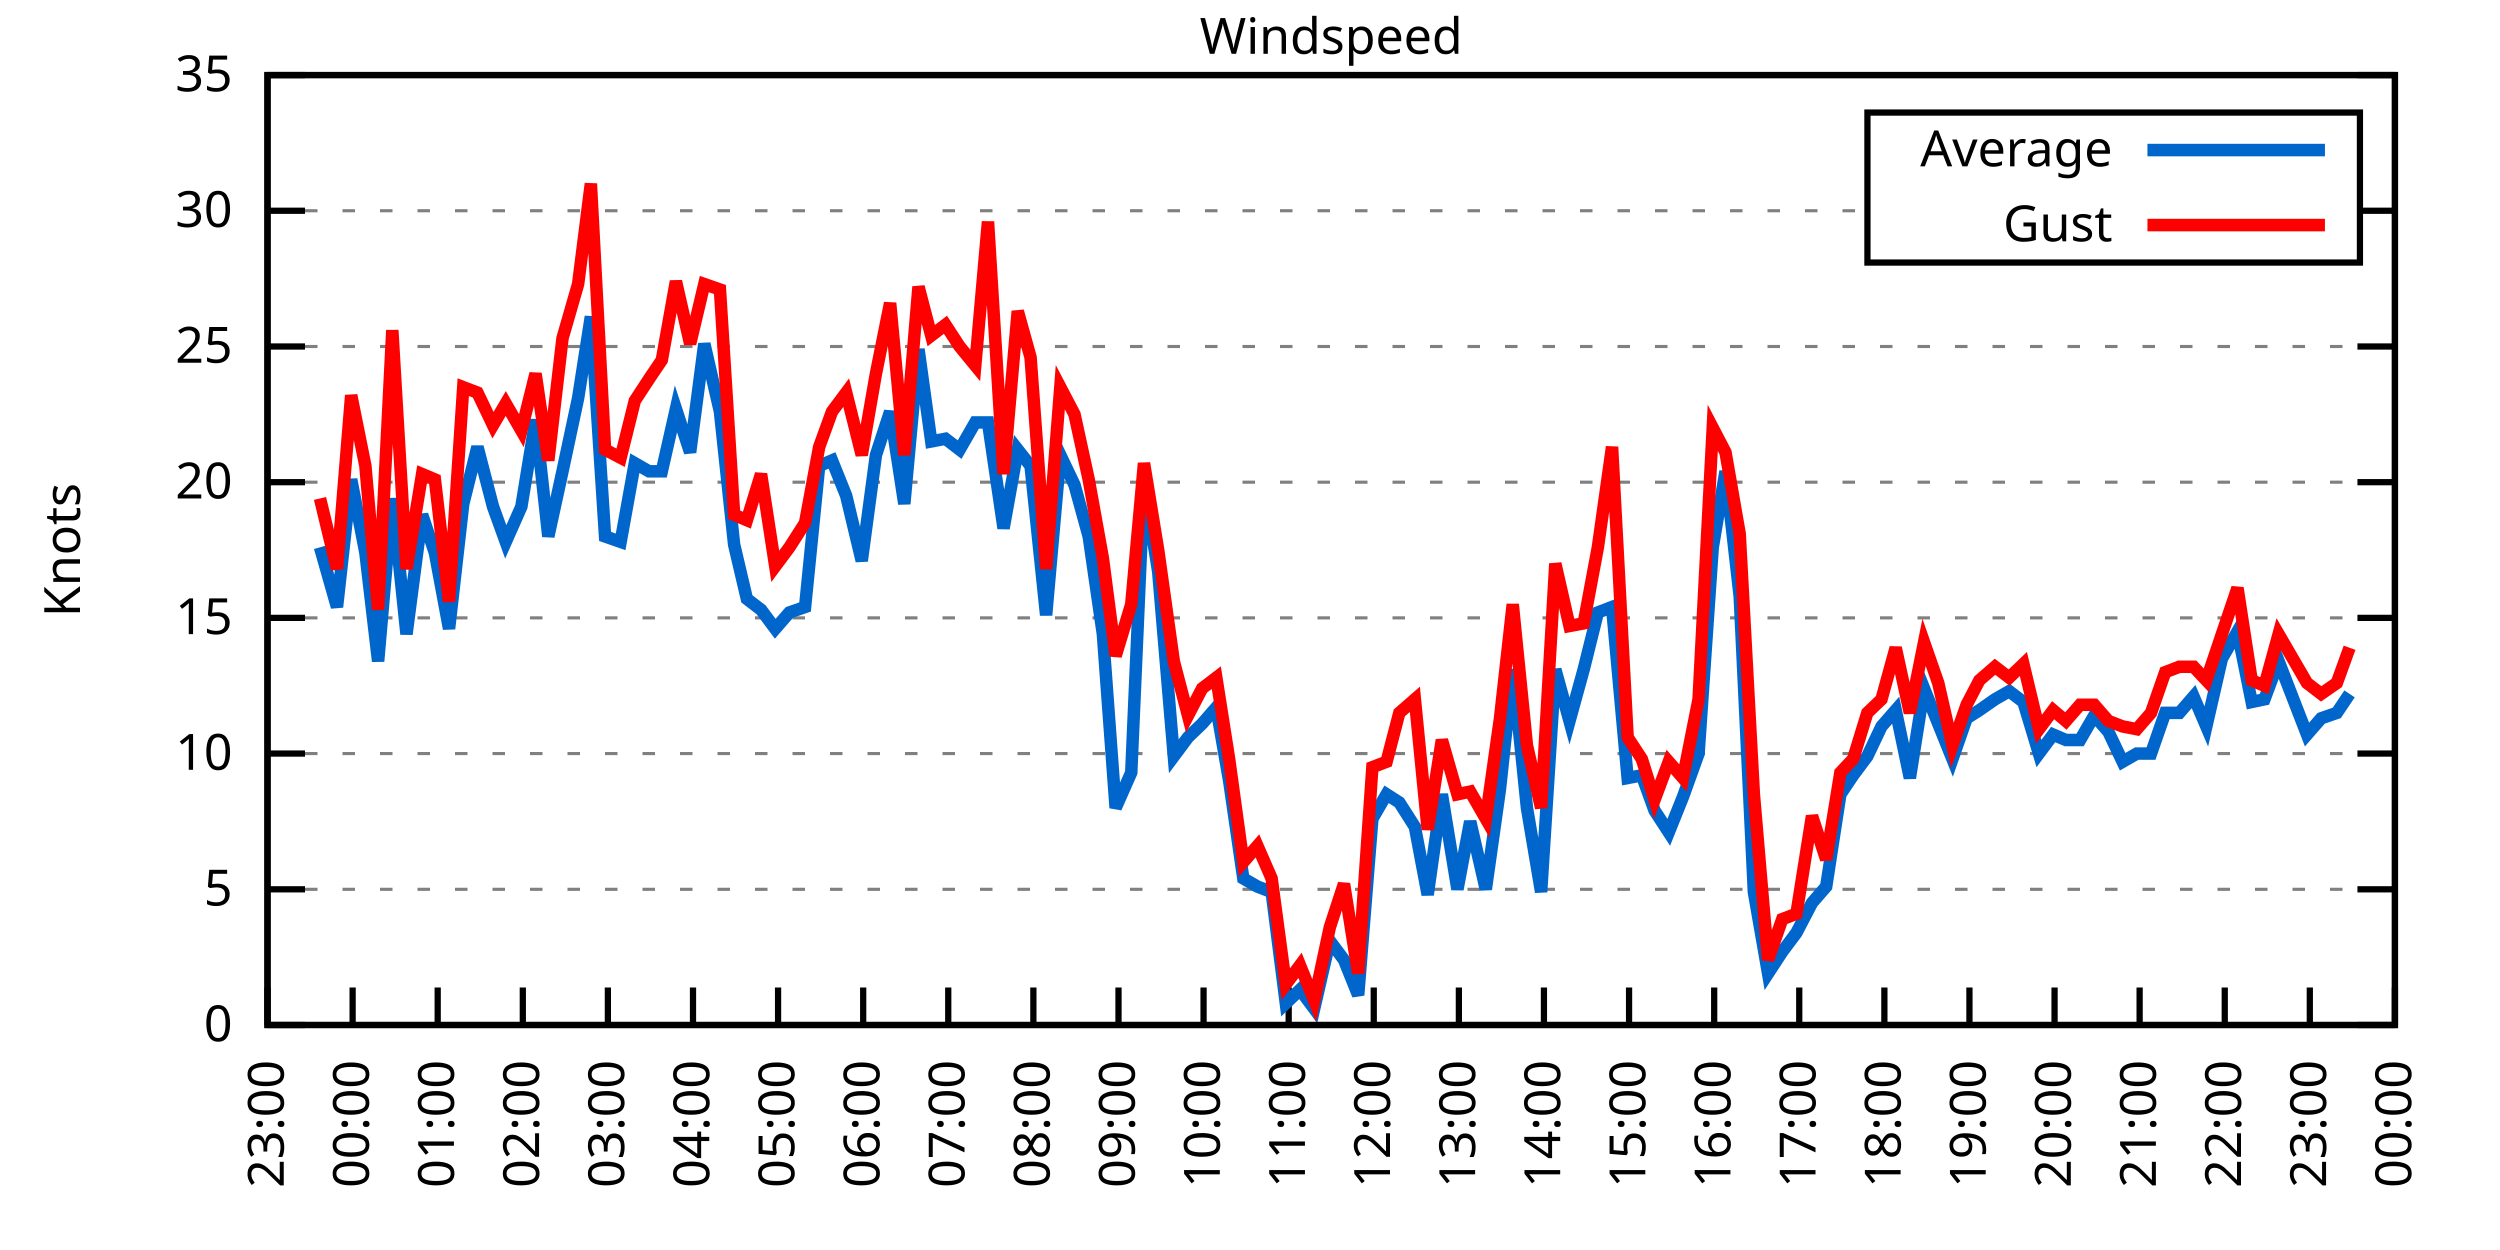
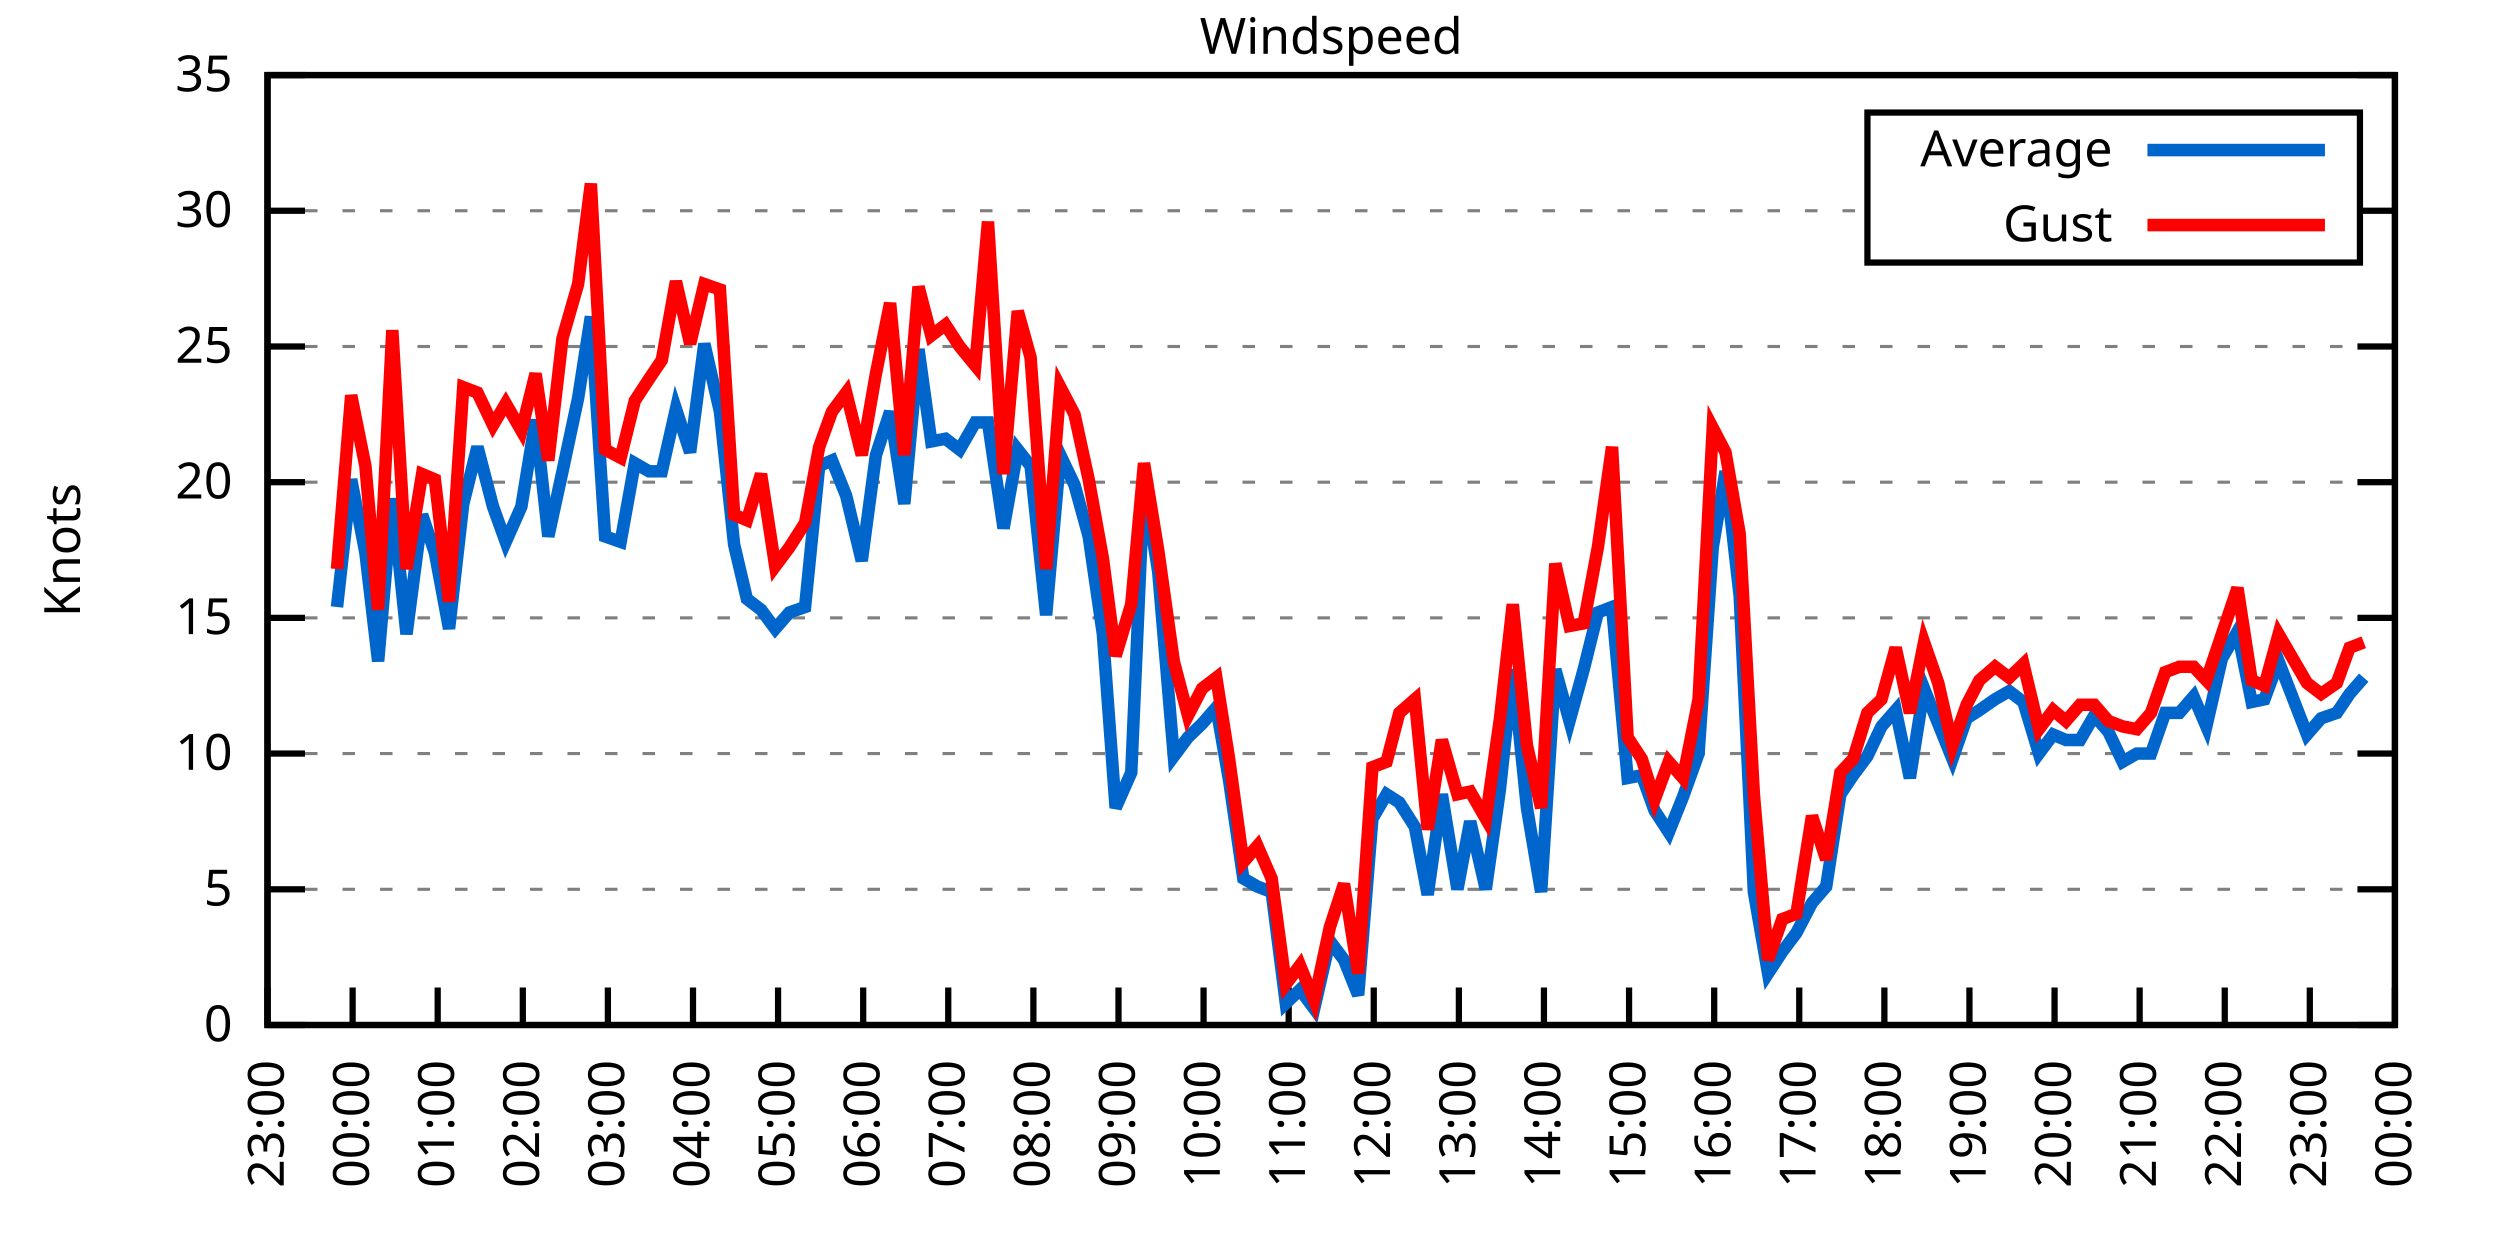
<svg xmlns="http://www.w3.org/2000/svg" xmlns:xlink="http://www.w3.org/1999/xlink" width="400" height="200" viewBox="0 0 400 200">
  <g id="gnuplot_canvas">
    <rect x="0" y="0" width="400" height="200" fill="none" />
    <defs>
      <circle id="gpDot" r="0.5" stroke-width="0.5" stroke="currentColor" />
      <path id="gpPt0" stroke-width="0.333" stroke="currentColor" d="M-1,0 h2 M0,-1 v2" />
      <path id="gpPt1" stroke-width="0.333" stroke="currentColor" d="M-1,-1 L1,1 M1,-1 L-1,1" />
      <path id="gpPt2" stroke-width="0.333" stroke="currentColor" d="M-1,0 L1,0 M0,-1 L0,1 M-1,-1 L1,1 M-1,1 L1,-1" />
      <rect id="gpPt3" stroke-width="0.333" stroke="currentColor" x="-1" y="-1" width="2" height="2" />
      <rect id="gpPt4" stroke-width="0.333" stroke="currentColor" fill="currentColor" x="-1" y="-1" width="2" height="2" />
      <circle id="gpPt5" stroke-width="0.333" stroke="currentColor" cx="0" cy="0" r="1" />
      <use xlink:href="#gpPt5" id="gpPt6" fill="currentColor" stroke="none" />
      <path id="gpPt7" stroke-width="0.333" stroke="currentColor" d="M0,-1.33 L-1.33,0.67 L1.33,0.67 z" />
      <use xlink:href="#gpPt7" id="gpPt8" fill="currentColor" stroke="none" />
      <use xlink:href="#gpPt7" id="gpPt9" stroke="currentColor" transform="rotate(180)" />
      <use xlink:href="#gpPt9" id="gpPt10" fill="currentColor" stroke="none" />
      <use xlink:href="#gpPt3" id="gpPt11" stroke="currentColor" transform="rotate(45)" />
      <use xlink:href="#gpPt11" id="gpPt12" fill="currentColor" stroke="none" />
      <path id="gpPt13" stroke-width="0.333" stroke="currentColor" d="M0,1.330 L1.265,0.411 L0.782,-1.067 L-0.782,-1.076 L-1.265,0.411 z" />
      <use xlink:href="#gpPt13" id="gpPt14" fill="currentColor" stroke="none" />
      <filter id="textbox" filterUnits="objectBoundingBox" x="0" y="0" height="1" width="1">
        <feFlood flood-color="white" flood-opacity="1" result="bgnd" />
        <feComposite in="SourceGraphic" in2="bgnd" operator="atop" />
      </filter>
      <filter id="greybox" filterUnits="objectBoundingBox" x="0" y="0" height="1" width="1">
        <feFlood flood-color="lightgrey" flood-opacity="1" result="grey" />
        <feComposite in="SourceGraphic" in2="grey" operator="atop" />
      </filter>
    </defs>
    <g fill="none" color="white" stroke="currentColor" stroke-width="1.00" stroke-linecap="butt" stroke-linejoin="miter">
</g>
    <g fill="none" color="black" stroke="currentColor" stroke-width="1.00" stroke-linecap="butt" stroke-linejoin="miter">
      <g stroke="none" shape-rendering="crispEdges">
        <polygon fill="rgb(255, 255, 255)" points="42.80,164.00 383.18,164.00 383.18,12.02 42.80,12.02 " />
      </g>
    </g>
    <g fill="none" color="black" stroke="currentColor" stroke-width="1.00" stroke-linecap="butt" stroke-linejoin="miter">
</g>
    <g fill="none" color="black" stroke="black" stroke-width="0.50" stroke-linecap="butt" stroke-linejoin="miter">
</g>
    <g fill="none" color="gray" stroke="currentColor" stroke-width="0.50" stroke-linecap="butt" stroke-linejoin="miter">
      <path stroke="gray" stroke-dasharray="2,4" class="gridline" d="M42.80,164.00 L383.19,164.00  " />
    </g>
    <g fill="none" color="gray" stroke="gray" stroke-width="1.00" stroke-linecap="butt" stroke-linejoin="miter">
</g>
    <g fill="none" color="black" stroke="currentColor" stroke-width="1.00" stroke-linecap="butt" stroke-linejoin="miter">
      <path stroke="black" d="M42.80,164.00 L48.80,164.00 M383.19,164.00 L377.19,164.00  " />
      <g transform="translate(37.20,166.60)" stroke="none" fill="black" font-family="Sans" font-size="8.00" text-anchor="end">
        <text>
          <tspan font-family="Sans"> 0</tspan>
        </text>
      </g>
    </g>
    <g fill="none" color="black" stroke="currentColor" stroke-width="1.00" stroke-linecap="butt" stroke-linejoin="miter">
</g>
    <g fill="none" color="black" stroke="black" stroke-width="0.50" stroke-linecap="butt" stroke-linejoin="miter">
</g>
    <g fill="none" color="gray" stroke="currentColor" stroke-width="0.50" stroke-linecap="butt" stroke-linejoin="miter">
      <path stroke="gray" stroke-dasharray="2,4" class="gridline" d="M42.80,142.29 L383.19,142.29  " />
    </g>
    <g fill="none" color="gray" stroke="gray" stroke-width="1.00" stroke-linecap="butt" stroke-linejoin="miter">
</g>
    <g fill="none" color="black" stroke="currentColor" stroke-width="1.00" stroke-linecap="butt" stroke-linejoin="miter">
      <path stroke="black" d="M42.80,142.29 L48.80,142.29 M383.19,142.29 L377.19,142.29  " />
      <g transform="translate(37.20,144.89)" stroke="none" fill="black" font-family="Sans" font-size="8.00" text-anchor="end">
        <text>
          <tspan font-family="Sans"> 5</tspan>
        </text>
      </g>
    </g>
    <g fill="none" color="black" stroke="currentColor" stroke-width="1.00" stroke-linecap="butt" stroke-linejoin="miter">
</g>
    <g fill="none" color="black" stroke="black" stroke-width="0.50" stroke-linecap="butt" stroke-linejoin="miter">
</g>
    <g fill="none" color="gray" stroke="currentColor" stroke-width="0.50" stroke-linecap="butt" stroke-linejoin="miter">
      <path stroke="gray" stroke-dasharray="2,4" class="gridline" d="M42.80,120.57 L383.19,120.57  " />
    </g>
    <g fill="none" color="gray" stroke="gray" stroke-width="1.00" stroke-linecap="butt" stroke-linejoin="miter">
</g>
    <g fill="none" color="black" stroke="currentColor" stroke-width="1.00" stroke-linecap="butt" stroke-linejoin="miter">
      <path stroke="black" d="M42.80,120.57 L48.80,120.57 M383.19,120.57 L377.19,120.57  " />
      <g transform="translate(37.20,123.17)" stroke="none" fill="black" font-family="Sans" font-size="8.00" text-anchor="end">
        <text>
          <tspan font-family="Sans"> 10</tspan>
        </text>
      </g>
    </g>
    <g fill="none" color="black" stroke="currentColor" stroke-width="1.00" stroke-linecap="butt" stroke-linejoin="miter">
</g>
    <g fill="none" color="black" stroke="black" stroke-width="0.50" stroke-linecap="butt" stroke-linejoin="miter">
</g>
    <g fill="none" color="gray" stroke="currentColor" stroke-width="0.50" stroke-linecap="butt" stroke-linejoin="miter">
      <path stroke="gray" stroke-dasharray="2,4" class="gridline" d="M42.80,98.86 L383.19,98.86  " />
    </g>
    <g fill="none" color="gray" stroke="gray" stroke-width="1.00" stroke-linecap="butt" stroke-linejoin="miter">
</g>
    <g fill="none" color="black" stroke="currentColor" stroke-width="1.00" stroke-linecap="butt" stroke-linejoin="miter">
      <path stroke="black" d="M42.80,98.86 L48.80,98.86 M383.19,98.86 L377.19,98.86  " />
      <g transform="translate(37.20,101.46)" stroke="none" fill="black" font-family="Sans" font-size="8.00" text-anchor="end">
        <text>
          <tspan font-family="Sans"> 15</tspan>
        </text>
      </g>
    </g>
    <g fill="none" color="black" stroke="currentColor" stroke-width="1.00" stroke-linecap="butt" stroke-linejoin="miter">
</g>
    <g fill="none" color="black" stroke="black" stroke-width="0.50" stroke-linecap="butt" stroke-linejoin="miter">
</g>
    <g fill="none" color="gray" stroke="currentColor" stroke-width="0.50" stroke-linecap="butt" stroke-linejoin="miter">
      <path stroke="gray" stroke-dasharray="2,4" class="gridline" d="M42.80,77.15 L383.19,77.15  " />
    </g>
    <g fill="none" color="gray" stroke="gray" stroke-width="1.00" stroke-linecap="butt" stroke-linejoin="miter">
</g>
    <g fill="none" color="black" stroke="currentColor" stroke-width="1.00" stroke-linecap="butt" stroke-linejoin="miter">
      <path stroke="black" d="M42.80,77.15 L48.80,77.15 M383.19,77.15 L377.19,77.15  " />
      <g transform="translate(37.20,79.75)" stroke="none" fill="black" font-family="Sans" font-size="8.00" text-anchor="end">
        <text>
          <tspan font-family="Sans"> 20</tspan>
        </text>
      </g>
    </g>
    <g fill="none" color="black" stroke="currentColor" stroke-width="1.00" stroke-linecap="butt" stroke-linejoin="miter">
</g>
    <g fill="none" color="black" stroke="black" stroke-width="0.50" stroke-linecap="butt" stroke-linejoin="miter">
</g>
    <g fill="none" color="gray" stroke="currentColor" stroke-width="0.50" stroke-linecap="butt" stroke-linejoin="miter">
      <path stroke="gray" stroke-dasharray="2,4" class="gridline" d="M42.80,55.44 L383.19,55.44  " />
    </g>
    <g fill="none" color="gray" stroke="gray" stroke-width="1.00" stroke-linecap="butt" stroke-linejoin="miter">
</g>
    <g fill="none" color="black" stroke="currentColor" stroke-width="1.00" stroke-linecap="butt" stroke-linejoin="miter">
      <path stroke="black" d="M42.80,55.44 L48.80,55.44 M383.19,55.44 L377.19,55.44  " />
      <g transform="translate(37.20,58.04)" stroke="none" fill="black" font-family="Sans" font-size="8.00" text-anchor="end">
        <text>
          <tspan font-family="Sans"> 25</tspan>
        </text>
      </g>
    </g>
    <g fill="none" color="black" stroke="currentColor" stroke-width="1.00" stroke-linecap="butt" stroke-linejoin="miter">
</g>
    <g fill="none" color="black" stroke="black" stroke-width="0.50" stroke-linecap="butt" stroke-linejoin="miter">
</g>
    <g fill="none" color="gray" stroke="currentColor" stroke-width="0.50" stroke-linecap="butt" stroke-linejoin="miter">
      <path stroke="gray" stroke-dasharray="2,4" class="gridline" d="M42.80,33.72 L298.79,33.72 M377.59,33.72 L383.19,33.72  " />
    </g>
    <g fill="none" color="gray" stroke="gray" stroke-width="1.00" stroke-linecap="butt" stroke-linejoin="miter">
</g>
    <g fill="none" color="black" stroke="currentColor" stroke-width="1.00" stroke-linecap="butt" stroke-linejoin="miter">
      <path stroke="black" d="M42.80,33.72 L48.80,33.72 M383.19,33.72 L377.19,33.72  " />
      <g transform="translate(37.20,36.32)" stroke="none" fill="black" font-family="Sans" font-size="8.00" text-anchor="end">
        <text>
          <tspan font-family="Sans"> 30</tspan>
        </text>
      </g>
    </g>
    <g fill="none" color="black" stroke="currentColor" stroke-width="1.00" stroke-linecap="butt" stroke-linejoin="miter">
</g>
    <g fill="none" color="black" stroke="black" stroke-width="0.50" stroke-linecap="butt" stroke-linejoin="miter">
</g>
    <g fill="none" color="gray" stroke="currentColor" stroke-width="0.50" stroke-linecap="butt" stroke-linejoin="miter">
      <path stroke="gray" stroke-dasharray="2,4" class="gridline" d="M42.80,12.01 L383.19,12.01  " />
    </g>
    <g fill="none" color="gray" stroke="gray" stroke-width="1.00" stroke-linecap="butt" stroke-linejoin="miter">
</g>
    <g fill="none" color="black" stroke="currentColor" stroke-width="1.00" stroke-linecap="butt" stroke-linejoin="miter">
      <path stroke="black" d="M42.80,12.01 L48.80,12.01 M383.19,12.01 L377.19,12.01  " />
      <g transform="translate(37.20,14.61)" stroke="none" fill="black" font-family="Sans" font-size="8.00" text-anchor="end">
        <text>
          <tspan font-family="Sans"> 35</tspan>
        </text>
      </g>
    </g>
    <g fill="none" color="black" stroke="currentColor" stroke-width="1.00" stroke-linecap="butt" stroke-linejoin="miter">
      <path stroke="black" d="M42.80,164.00 L42.80,158.00  " />
      <g transform="translate(45.40,169.60) rotate(270.00)" stroke="none" fill="black" font-family="Sans" font-size="8.00" text-anchor="end">
        <text>
          <tspan font-family="Sans">23:00</tspan>
        </text>
      </g>
    </g>
    <g fill="none" color="black" stroke="currentColor" stroke-width="1.00" stroke-linecap="butt" stroke-linejoin="miter">
      <path stroke="black" d="M56.42,164.00 L56.42,158.00  " />
      <g transform="translate(59.02,169.60) rotate(270.00)" stroke="none" fill="black" font-family="Sans" font-size="8.00" text-anchor="end">
        <text>
          <tspan font-family="Sans">00:00</tspan>
        </text>
      </g>
    </g>
    <g fill="none" color="black" stroke="currentColor" stroke-width="1.00" stroke-linecap="butt" stroke-linejoin="miter">
      <path stroke="black" d="M70.03,164.00 L70.03,158.00  " />
      <g transform="translate(72.63,169.60) rotate(270.00)" stroke="none" fill="black" font-family="Sans" font-size="8.00" text-anchor="end">
        <text>
          <tspan font-family="Sans">01:00</tspan>
        </text>
      </g>
    </g>
    <g fill="none" color="black" stroke="currentColor" stroke-width="1.00" stroke-linecap="butt" stroke-linejoin="miter">
      <path stroke="black" d="M83.65,164.00 L83.65,158.00  " />
      <g transform="translate(86.25,169.60) rotate(270.00)" stroke="none" fill="black" font-family="Sans" font-size="8.00" text-anchor="end">
        <text>
          <tspan font-family="Sans">02:00</tspan>
        </text>
      </g>
    </g>
    <g fill="none" color="black" stroke="currentColor" stroke-width="1.00" stroke-linecap="butt" stroke-linejoin="miter">
      <path stroke="black" d="M97.26,164.00 L97.26,158.00  " />
      <g transform="translate(99.86,169.60) rotate(270.00)" stroke="none" fill="black" font-family="Sans" font-size="8.00" text-anchor="end">
        <text>
          <tspan font-family="Sans">03:00</tspan>
        </text>
      </g>
    </g>
    <g fill="none" color="black" stroke="currentColor" stroke-width="1.00" stroke-linecap="butt" stroke-linejoin="miter">
      <path stroke="black" d="M110.88,164.00 L110.88,158.00  " />
      <g transform="translate(113.48,169.60) rotate(270.00)" stroke="none" fill="black" font-family="Sans" font-size="8.00" text-anchor="end">
        <text>
          <tspan font-family="Sans">04:00</tspan>
        </text>
      </g>
    </g>
    <g fill="none" color="black" stroke="currentColor" stroke-width="1.00" stroke-linecap="butt" stroke-linejoin="miter">
      <path stroke="black" d="M124.49,164.00 L124.49,158.00  " />
      <g transform="translate(127.09,169.60) rotate(270.00)" stroke="none" fill="black" font-family="Sans" font-size="8.00" text-anchor="end">
        <text>
          <tspan font-family="Sans">05:00</tspan>
        </text>
      </g>
    </g>
    <g fill="none" color="black" stroke="currentColor" stroke-width="1.00" stroke-linecap="butt" stroke-linejoin="miter">
      <path stroke="black" d="M138.11,164.00 L138.11,158.00  " />
      <g transform="translate(140.71,169.60) rotate(270.00)" stroke="none" fill="black" font-family="Sans" font-size="8.00" text-anchor="end">
        <text>
          <tspan font-family="Sans">06:00</tspan>
        </text>
      </g>
    </g>
    <g fill="none" color="black" stroke="currentColor" stroke-width="1.00" stroke-linecap="butt" stroke-linejoin="miter">
      <path stroke="black" d="M151.72,164.00 L151.72,158.00  " />
      <g transform="translate(154.32,169.60) rotate(270.00)" stroke="none" fill="black" font-family="Sans" font-size="8.00" text-anchor="end">
        <text>
          <tspan font-family="Sans">07:00</tspan>
        </text>
      </g>
    </g>
    <g fill="none" color="black" stroke="currentColor" stroke-width="1.00" stroke-linecap="butt" stroke-linejoin="miter">
      <path stroke="black" d="M165.34,164.00 L165.34,158.00  " />
      <g transform="translate(167.94,169.60) rotate(270.00)" stroke="none" fill="black" font-family="Sans" font-size="8.00" text-anchor="end">
        <text>
          <tspan font-family="Sans">08:00</tspan>
        </text>
      </g>
    </g>
    <g fill="none" color="black" stroke="currentColor" stroke-width="1.00" stroke-linecap="butt" stroke-linejoin="miter">
      <path stroke="black" d="M178.96,164.00 L178.96,158.00  " />
      <g transform="translate(181.56,169.60) rotate(270.00)" stroke="none" fill="black" font-family="Sans" font-size="8.00" text-anchor="end">
        <text>
          <tspan font-family="Sans">09:00</tspan>
        </text>
      </g>
    </g>
    <g fill="none" color="black" stroke="currentColor" stroke-width="1.00" stroke-linecap="butt" stroke-linejoin="miter">
      <path stroke="black" d="M192.57,164.00 L192.57,158.00  " />
      <g transform="translate(195.17,169.60) rotate(270.00)" stroke="none" fill="black" font-family="Sans" font-size="8.00" text-anchor="end">
        <text>
          <tspan font-family="Sans">10:00</tspan>
        </text>
      </g>
    </g>
    <g fill="none" color="black" stroke="currentColor" stroke-width="1.00" stroke-linecap="butt" stroke-linejoin="miter">
      <path stroke="black" d="M206.19,164.00 L206.19,158.00  " />
      <g transform="translate(208.79,169.60) rotate(270.00)" stroke="none" fill="black" font-family="Sans" font-size="8.00" text-anchor="end">
        <text>
          <tspan font-family="Sans">11:00</tspan>
        </text>
      </g>
    </g>
    <g fill="none" color="black" stroke="currentColor" stroke-width="1.00" stroke-linecap="butt" stroke-linejoin="miter">
      <path stroke="black" d="M219.80,164.00 L219.80,158.00  " />
      <g transform="translate(222.40,169.60) rotate(270.00)" stroke="none" fill="black" font-family="Sans" font-size="8.00" text-anchor="end">
        <text>
          <tspan font-family="Sans">12:00</tspan>
        </text>
      </g>
    </g>
    <g fill="none" color="black" stroke="currentColor" stroke-width="1.00" stroke-linecap="butt" stroke-linejoin="miter">
      <path stroke="black" d="M233.42,164.00 L233.42,158.00  " />
      <g transform="translate(236.02,169.60) rotate(270.00)" stroke="none" fill="black" font-family="Sans" font-size="8.00" text-anchor="end">
        <text>
          <tspan font-family="Sans">13:00</tspan>
        </text>
      </g>
    </g>
    <g fill="none" color="black" stroke="currentColor" stroke-width="1.00" stroke-linecap="butt" stroke-linejoin="miter">
      <path stroke="black" d="M247.03,164.00 L247.03,158.00  " />
      <g transform="translate(249.63,169.60) rotate(270.00)" stroke="none" fill="black" font-family="Sans" font-size="8.00" text-anchor="end">
        <text>
          <tspan font-family="Sans">14:00</tspan>
        </text>
      </g>
    </g>
    <g fill="none" color="black" stroke="currentColor" stroke-width="1.00" stroke-linecap="butt" stroke-linejoin="miter">
      <path stroke="black" d="M260.65,164.00 L260.65,158.00  " />
      <g transform="translate(263.25,169.60) rotate(270.00)" stroke="none" fill="black" font-family="Sans" font-size="8.00" text-anchor="end">
        <text>
          <tspan font-family="Sans">15:00</tspan>
        </text>
      </g>
    </g>
    <g fill="none" color="black" stroke="currentColor" stroke-width="1.00" stroke-linecap="butt" stroke-linejoin="miter">
      <path stroke="black" d="M274.27,164.00 L274.27,158.00  " />
      <g transform="translate(276.87,169.60) rotate(270.00)" stroke="none" fill="black" font-family="Sans" font-size="8.00" text-anchor="end">
        <text>
          <tspan font-family="Sans">16:00</tspan>
        </text>
      </g>
    </g>
    <g fill="none" color="black" stroke="currentColor" stroke-width="1.00" stroke-linecap="butt" stroke-linejoin="miter">
      <path stroke="black" d="M287.88,164.00 L287.88,158.00  " />
      <g transform="translate(290.48,169.60) rotate(270.00)" stroke="none" fill="black" font-family="Sans" font-size="8.00" text-anchor="end">
        <text>
          <tspan font-family="Sans">17:00</tspan>
        </text>
      </g>
    </g>
    <g fill="none" color="black" stroke="currentColor" stroke-width="1.00" stroke-linecap="butt" stroke-linejoin="miter">
      <path stroke="black" d="M301.50,164.00 L301.50,158.00  " />
      <g transform="translate(304.10,169.60) rotate(270.00)" stroke="none" fill="black" font-family="Sans" font-size="8.00" text-anchor="end">
        <text>
          <tspan font-family="Sans">18:00</tspan>
        </text>
      </g>
    </g>
    <g fill="none" color="black" stroke="currentColor" stroke-width="1.00" stroke-linecap="butt" stroke-linejoin="miter">
      <path stroke="black" d="M315.11,164.00 L315.11,158.00  " />
      <g transform="translate(317.71,169.60) rotate(270.00)" stroke="none" fill="black" font-family="Sans" font-size="8.00" text-anchor="end">
        <text>
          <tspan font-family="Sans">19:00</tspan>
        </text>
      </g>
    </g>
    <g fill="none" color="black" stroke="currentColor" stroke-width="1.00" stroke-linecap="butt" stroke-linejoin="miter">
      <path stroke="black" d="M328.73,164.00 L328.73,158.00  " />
      <g transform="translate(331.33,169.60) rotate(270.00)" stroke="none" fill="black" font-family="Sans" font-size="8.00" text-anchor="end">
        <text>
          <tspan font-family="Sans">20:00</tspan>
        </text>
      </g>
    </g>
    <g fill="none" color="black" stroke="currentColor" stroke-width="1.00" stroke-linecap="butt" stroke-linejoin="miter">
      <path stroke="black" d="M342.34,164.00 L342.34,158.00  " />
      <g transform="translate(344.94,169.60) rotate(270.00)" stroke="none" fill="black" font-family="Sans" font-size="8.00" text-anchor="end">
        <text>
          <tspan font-family="Sans">21:00</tspan>
        </text>
      </g>
    </g>
    <g fill="none" color="black" stroke="currentColor" stroke-width="1.00" stroke-linecap="butt" stroke-linejoin="miter">
      <path stroke="black" d="M355.96,164.00 L355.96,158.00  " />
      <g transform="translate(358.56,169.60) rotate(270.00)" stroke="none" fill="black" font-family="Sans" font-size="8.00" text-anchor="end">
        <text>
          <tspan font-family="Sans">22:00</tspan>
        </text>
      </g>
    </g>
    <g fill="none" color="black" stroke="currentColor" stroke-width="1.00" stroke-linecap="butt" stroke-linejoin="miter">
      <path stroke="black" d="M369.57,164.00 L369.57,158.00  " />
      <g transform="translate(372.17,169.60) rotate(270.00)" stroke="none" fill="black" font-family="Sans" font-size="8.00" text-anchor="end">
        <text>
          <tspan font-family="Sans">23:00</tspan>
        </text>
      </g>
    </g>
    <g fill="none" color="black" stroke="currentColor" stroke-width="1.00" stroke-linecap="butt" stroke-linejoin="miter">
      <path stroke="black" d="M383.19,164.00 L383.19,158.00  " />
      <g transform="translate(385.79,169.60) rotate(270.00)" stroke="none" fill="black" font-family="Sans" font-size="8.00" text-anchor="end">
        <text>
          <tspan font-family="Sans">00:00</tspan>
        </text>
      </g>
    </g>
    <g fill="none" color="black" stroke="currentColor" stroke-width="1.00" stroke-linecap="butt" stroke-linejoin="miter">
</g>
    <g fill="none" color="black" stroke="currentColor" stroke-width="1.00" stroke-linecap="butt" stroke-linejoin="miter">
      <path stroke="black" d="M42.80,12.01 L42.80,164.00 L383.19,164.00 L383.19,12.01 L42.80,12.01 Z  " />
    </g>
    <g fill="none" color="black" stroke="currentColor" stroke-width="1.00" stroke-linecap="butt" stroke-linejoin="miter">
</g>
    <g fill="none" color="black" stroke="currentColor" stroke-width="1.00" stroke-linecap="butt" stroke-linejoin="miter">
      <path stroke="black" d="M298.79,42.01 L298.79,18.01 L377.59,18.01 L377.59,42.01 L298.79,42.01 Z  " />
    </g>
    <g id="Windspeed_plot_1">
      <g fill="none" color="white" stroke="black" stroke-width="2.00" stroke-linecap="butt" stroke-linejoin="miter">
</g>
      <g fill="none" color="black" stroke="currentColor" stroke-width="2.00" stroke-linecap="butt" stroke-linejoin="miter">
        <g transform="translate(337.99,26.61)" stroke="none" fill="black" font-family="Sans" font-size="8.00" text-anchor="end">
          <text>
            <tspan font-family="Sans">Average</tspan>
          </text>
        </g>
      </g>
      <g fill="none" color="black" stroke="currentColor" stroke-width="2.00" stroke-linecap="butt" stroke-linejoin="miter">
-         <path stroke="rgb(  0, 102, 204)" d="M343.59,24.01 L371.99,24.01 M51.20,87.57 L53.92,97.12 L56.19,76.71 L58.46,88.44 L60.50,105.81 L62.77,79.75   L65.04,101.47 L67.54,82.36 L69.58,88.44 L71.85,100.60 L74.12,80.62 L76.39,71.50 L78.88,81.06 L80.92,86.70   L83.42,81.06 L85.69,67.16 L87.73,85.83 L90.00,75.41 L92.50,63.69 L94.54,50.66 L96.81,85.83 L99.30,86.70   L101.57,74.11 L103.84,75.41 L105.89,75.41 L108.15,65.42 L110.42,72.37 L112.69,55.00 L115.19,65.86 L117.46,87.14   L119.50,95.82 L121.77,97.56 L124.04,100.60 L126.31,97.99 L128.81,97.12 L131.07,74.54 L133.12,73.67 L135.39,79.32   L137.88,89.74 L140.15,72.81 L142.42,65.86 L144.69,80.62 L146.96,55.87 L149.00,70.63 L151.27,70.20 L153.54,71.94   L156.04,67.59 L158.08,67.59 L160.57,84.53 L162.84,71.94 L164.89,74.54 L167.38,98.43 L169.65,72.81 L171.92,77.58   L174.19,85.83 L176.46,101.47 L178.50,129.26 L181.00,123.61 L183.04,77.15 L185.31,91.48 L187.81,121.01 L190.08,117.97   L192.34,115.80 L194.61,113.19 L196.66,124.92 L198.93,140.55 L201.19,141.85 L203.46,142.72 L205.73,160.53 L208.00,158.35   L210.27,161.39 L212.77,150.54 L215.04,153.58 L217.31,159.22 L219.58,131.00 L221.85,127.09 L223.89,128.39 L226.38,132.30   L228.43,143.16 L230.70,127.09 L233.19,142.29 L235.23,131.43 L237.73,142.29 L240.00,126.22 L242.04,107.11 L244.31,129.26   L246.58,142.72 L248.85,107.11 L251.12,115.36 L253.39,107.11 L255.66,97.99 L257.93,97.12 L260.42,124.48 L262.69,124.05   L264.73,129.69 L267.00,133.17 L269.27,127.52 L271.77,120.57 L274.04,87.57 L276.08,75.41 L278.35,95.39 L280.62,142.72   L282.89,155.75 L285.16,152.28 L287.43,149.24 L289.92,144.46 L292.19,141.85 L294.46,127.09 L296.50,124.05 L298.77,121.01   L301.04,116.23 L303.31,113.63 L305.58,124.48 L307.85,110.15 L310.12,115.80 L312.39,121.44 L314.66,114.93 L316.70,113.63   L319.20,111.89 L321.47,110.59 L323.74,112.32 L326.23,120.57 L328.50,117.53 L330.54,118.40 L332.81,118.40 L335.08,114.49   L337.35,117.10 L339.62,121.88 L341.89,120.57 L344.16,120.57 L346.43,114.06 L348.70,114.06 L350.97,111.45 L353.01,116.23   L355.50,105.38 L358.00,101.03 L360.27,112.32 L362.31,111.89 L364.58,105.81 L369.12,117.53 L371.39,114.93 L373.89,114.06   L375.93,111.02  " />
+         <path stroke="rgb(  0, 102, 204)" d="M343.59,24.01 L371.99,24.01 M53.92,97.12 L56.19,76.71 L58.46,88.44 L60.50,105.81 L62.77,79.75 L65.04,101.47   L67.54,82.36 L69.58,88.44 L71.85,100.60 L74.12,80.62 L76.39,71.50 L78.88,81.06 L80.92,86.70 L83.42,81.06   L85.69,67.16 L87.73,85.83 L90.00,75.41 L92.50,63.69 L94.54,50.66 L96.81,85.83 L99.30,86.70 L101.57,74.11   L103.84,75.41 L105.89,75.41 L108.15,65.42 L110.42,72.37 L112.69,55.00 L115.19,65.86 L117.46,87.14 L119.50,95.82   L121.77,97.56 L124.04,100.60 L126.31,97.99 L128.81,97.12 L131.07,74.54 L133.12,73.67 L135.39,79.32 L137.88,89.74   L140.15,72.81 L142.42,65.86 L144.69,80.62 L146.96,55.87 L149.00,70.63 L151.27,70.20 L153.54,71.94 L156.04,67.59   L158.08,67.59 L160.57,84.53 L162.84,71.94 L164.89,74.54 L167.38,98.43 L169.65,72.81 L171.92,77.58 L174.19,85.83   L176.46,101.47 L178.50,129.26 L181.00,123.61 L183.04,77.15 L185.31,91.48 L187.81,121.01 L190.08,117.97 L192.34,115.80   L194.61,113.19 L196.66,124.92 L198.93,140.55 L201.19,141.85 L203.46,142.72 L205.73,160.53 L208.00,158.35 L210.27,161.39   L212.77,150.54 L215.04,153.58 L217.31,159.22 L219.58,131.00 L221.85,127.09 L223.89,128.39 L226.38,132.30 L228.43,143.16   L230.70,127.09 L233.19,142.29 L235.23,131.43 L237.73,142.29 L240.00,126.22 L242.04,107.11 L244.31,129.26 L246.58,142.72   L248.85,107.11 L251.12,115.36 L253.39,107.11 L255.66,97.99 L257.93,97.12 L260.42,124.48 L262.69,124.05 L264.73,129.69   L267.00,133.17 L269.27,127.52 L271.77,120.57 L274.04,87.57 L276.08,75.41 L278.35,95.39 L280.62,142.72 L282.89,155.75   L285.16,152.28 L287.43,149.24 L289.92,144.46 L292.19,141.85 L294.46,127.09 L296.50,124.05 L298.77,121.01 L301.04,116.23   L303.31,113.63 L305.58,124.48 L307.85,110.15 L310.12,115.80 L312.39,121.44 L314.66,114.93 L316.70,113.63 L319.20,111.89   L321.47,110.59 L323.74,112.32 L326.23,120.57 L328.50,117.53 L330.54,118.40 L332.81,118.40 L335.08,114.49 L337.35,117.10   L339.62,121.88 L341.89,120.57 L344.16,120.57 L346.43,114.06 L348.70,114.06 L350.97,111.45 L353.01,116.23 L355.50,105.38   L358.00,101.03 L360.27,112.32 L362.31,111.89 L364.58,105.81 L369.12,117.53 L371.39,114.93 L373.89,114.06 L375.93,111.02   L378.20,108.42  " />
      </g>
    </g>
    <g id="Windspeed_plot_2">
      <g fill="none" color="black" stroke="currentColor" stroke-width="2.00" stroke-linecap="butt" stroke-linejoin="miter">
        <g transform="translate(337.99,38.61)" stroke="none" fill="black" font-family="Sans" font-size="8.00" text-anchor="end">
          <text>
            <tspan font-family="Sans">Gust</tspan>
          </text>
        </g>
      </g>
      <g fill="none" color="black" stroke="currentColor" stroke-width="2.00" stroke-linecap="butt" stroke-linejoin="miter">
-         <path stroke="rgb(255,   0,   0)" d="M343.59,36.01 L371.99,36.01 M51.20,79.75 L53.92,91.04 L56.19,63.25 L58.46,74.54 L60.50,97.56 L62.77,52.83   L65.04,91.04 L67.54,75.85 L69.58,76.71 L71.85,96.26 L74.12,61.95 L76.39,62.82 L78.88,68.03 L80.92,64.56   L83.42,68.90 L85.69,59.78 L87.73,73.67 L90.00,54.13 L92.50,45.45 L94.54,29.38 L96.81,71.94 L99.30,73.24   L101.57,64.12 L103.84,60.65 L105.89,57.61 L108.15,45.01 L110.42,55.00 L112.69,45.45 L115.19,46.32 L117.46,82.36   L119.50,83.23 L121.77,75.85 L124.04,90.61 L126.31,87.57 L128.81,83.66 L131.07,71.50 L133.12,65.86 L135.39,62.82   L137.88,72.81 L140.15,59.78 L142.42,48.49 L144.69,72.81 L146.96,45.88 L149.00,53.70 L151.27,51.96 L153.54,55.44   L156.04,58.48 L158.08,35.46 L160.57,75.85 L162.84,49.79 L164.89,57.17 L167.38,91.04 L169.65,61.95 L171.92,66.29   L174.19,76.71 L176.46,89.31 L178.50,104.94 L181.00,96.69 L183.04,74.11 L185.31,88.00 L187.81,105.81 L190.08,114.49   L192.34,110.15 L194.61,108.42 L196.66,121.44 L198.93,137.94 L201.19,135.34 L203.46,140.55 L205.73,157.49 L208.00,154.45   L210.27,160.09 L212.77,148.37 L215.04,141.42 L217.31,155.75 L219.58,122.75 L221.85,121.88 L223.89,114.06 L226.38,111.89   L228.43,132.73 L230.70,118.40 L233.19,127.09 L235.23,126.65 L237.73,131.00 L240.00,114.93 L242.04,96.69 L244.31,119.27   L246.58,129.26 L248.85,90.18 L251.12,100.16 L253.39,99.73 L255.66,87.57 L257.93,71.50 L260.42,117.97 L262.69,121.44   L264.73,127.96 L267.00,121.88 L269.27,124.48 L271.77,111.89 L274.04,68.46 L276.08,72.37 L278.35,85.40 L280.62,127.09   L282.89,153.58 L285.16,147.06 L287.43,146.20 L289.92,130.56 L292.19,137.51 L294.46,123.61 L296.50,121.44 L298.77,114.06   L301.04,111.89 L303.31,103.64 L305.58,114.06 L307.85,102.77 L310.12,109.28 L312.39,119.27 L314.66,112.76 L316.70,108.85   L319.20,106.68 L321.47,108.42 L323.74,106.24 L326.23,116.67 L328.50,113.63 L330.54,115.36 L332.81,112.76 L335.08,112.76   L337.35,115.36 L339.62,116.23 L341.89,116.67 L344.16,114.06 L346.43,107.55 L348.70,106.68 L350.97,106.68 L353.01,108.85   L355.50,101.47 L358.00,94.08 L360.27,108.85 L362.31,109.72 L364.58,101.47 L369.12,109.28 L371.39,111.02 L373.89,109.28   L375.93,103.64  " />
+         <path stroke="rgb(255,   0,   0)" d="M343.59,36.01 L371.99,36.01 M53.92,91.04 L56.19,63.25 L58.46,74.54 L60.50,97.56 L62.77,52.83 L65.04,91.04   L67.54,75.85 L69.58,76.71 L71.85,96.26 L74.12,61.95 L76.39,62.82 L78.88,68.03 L80.92,64.56 L83.42,68.90   L85.69,59.78 L87.73,73.67 L90.00,54.13 L92.50,45.45 L94.54,29.38 L96.81,71.94 L99.30,73.24 L101.57,64.12   L103.84,60.65 L105.89,57.61 L108.15,45.01 L110.42,55.00 L112.69,45.45 L115.19,46.32 L117.46,82.36 L119.50,83.23   L121.77,75.85 L124.04,90.61 L126.31,87.57 L128.81,83.66 L131.07,71.50 L133.12,65.86 L135.39,62.82 L137.88,72.81   L140.15,59.78 L142.42,48.49 L144.69,72.81 L146.96,45.88 L149.00,53.70 L151.27,51.96 L153.54,55.44 L156.04,58.48   L158.08,35.46 L160.57,75.85 L162.84,49.79 L164.89,57.17 L167.38,91.04 L169.65,61.95 L171.92,66.29 L174.19,76.71   L176.46,89.31 L178.50,104.94 L181.00,96.69 L183.04,74.11 L185.31,88.00 L187.81,105.81 L190.08,114.49 L192.34,110.15   L194.61,108.42 L196.66,121.44 L198.93,137.94 L201.19,135.34 L203.46,140.55 L205.73,157.49 L208.00,154.45 L210.27,160.09   L212.77,148.37 L215.04,141.42 L217.31,155.75 L219.58,122.75 L221.85,121.88 L223.89,114.06 L226.38,111.89 L228.43,132.73   L230.70,118.40 L233.19,127.09 L235.23,126.65 L237.73,131.00 L240.00,114.93 L242.04,96.69 L244.31,119.27 L246.58,129.26   L248.85,90.18 L251.12,100.16 L253.39,99.73 L255.66,87.57 L257.93,71.50 L260.42,117.97 L262.69,121.44 L264.73,127.96   L267.00,121.88 L269.27,124.48 L271.77,111.89 L274.04,68.46 L276.08,72.37 L278.35,85.40 L280.62,127.09 L282.89,153.58   L285.16,147.06 L287.43,146.20 L289.92,130.56 L292.19,137.51 L294.46,123.61 L296.50,121.44 L298.77,114.06 L301.04,111.89   L303.31,103.64 L305.58,114.06 L307.85,102.77 L310.12,109.28 L312.39,119.27 L314.66,112.76 L316.70,108.85 L319.20,106.68   L321.47,108.42 L323.74,106.24 L326.23,116.67 L328.50,113.63 L330.54,115.36 L332.81,112.76 L335.08,112.76 L337.35,115.36   L339.62,116.23 L341.89,116.67 L344.16,114.06 L346.43,107.55 L348.70,106.68 L350.97,106.68 L353.01,108.85 L355.50,101.47   L358.00,94.08 L360.27,108.85 L362.31,109.72 L364.58,101.47 L369.12,109.28 L371.39,111.02 L373.89,109.28 L375.93,103.64   L378.20,102.77  " />
      </g>
    </g>
    <g fill="none" color="black" stroke="currentColor" stroke-width="2.00" stroke-linecap="butt" stroke-linejoin="miter">
</g>
    <g fill="none" color="black" stroke="black" stroke-width="1.00" stroke-linecap="butt" stroke-linejoin="miter">
</g>
    <g fill="none" color="black" stroke="currentColor" stroke-width="1.00" stroke-linecap="butt" stroke-linejoin="miter">
      <path stroke="black" d="M42.80,12.01 L42.80,164.00 L383.19,164.00 L383.19,12.01 L42.80,12.01 Z  " />
      <g transform="translate(12.80,88.01) rotate(270.00)" stroke="none" fill="black" font-family="Sans" font-size="8.00" text-anchor="middle">
        <text>
          <tspan font-family="Sans">Knots</tspan>
        </text>
      </g>
    </g>
    <g fill="none" color="black" stroke="currentColor" stroke-width="1.00" stroke-linecap="butt" stroke-linejoin="miter">
</g>
    <g fill="none" color="black" stroke="currentColor" stroke-width="1.00" stroke-linecap="butt" stroke-linejoin="miter">
      <g transform="translate(212.99,8.61)" stroke="none" fill="black" font-family="Sans" font-size="8.00" text-anchor="middle">
        <text>
          <tspan font-family="Sans">Windspeed</tspan>
        </text>
      </g>
    </g>
    <g fill="none" color="black" stroke="currentColor" stroke-width="1.00" stroke-linecap="butt" stroke-linejoin="miter">
</g>
  </g>
</svg>
